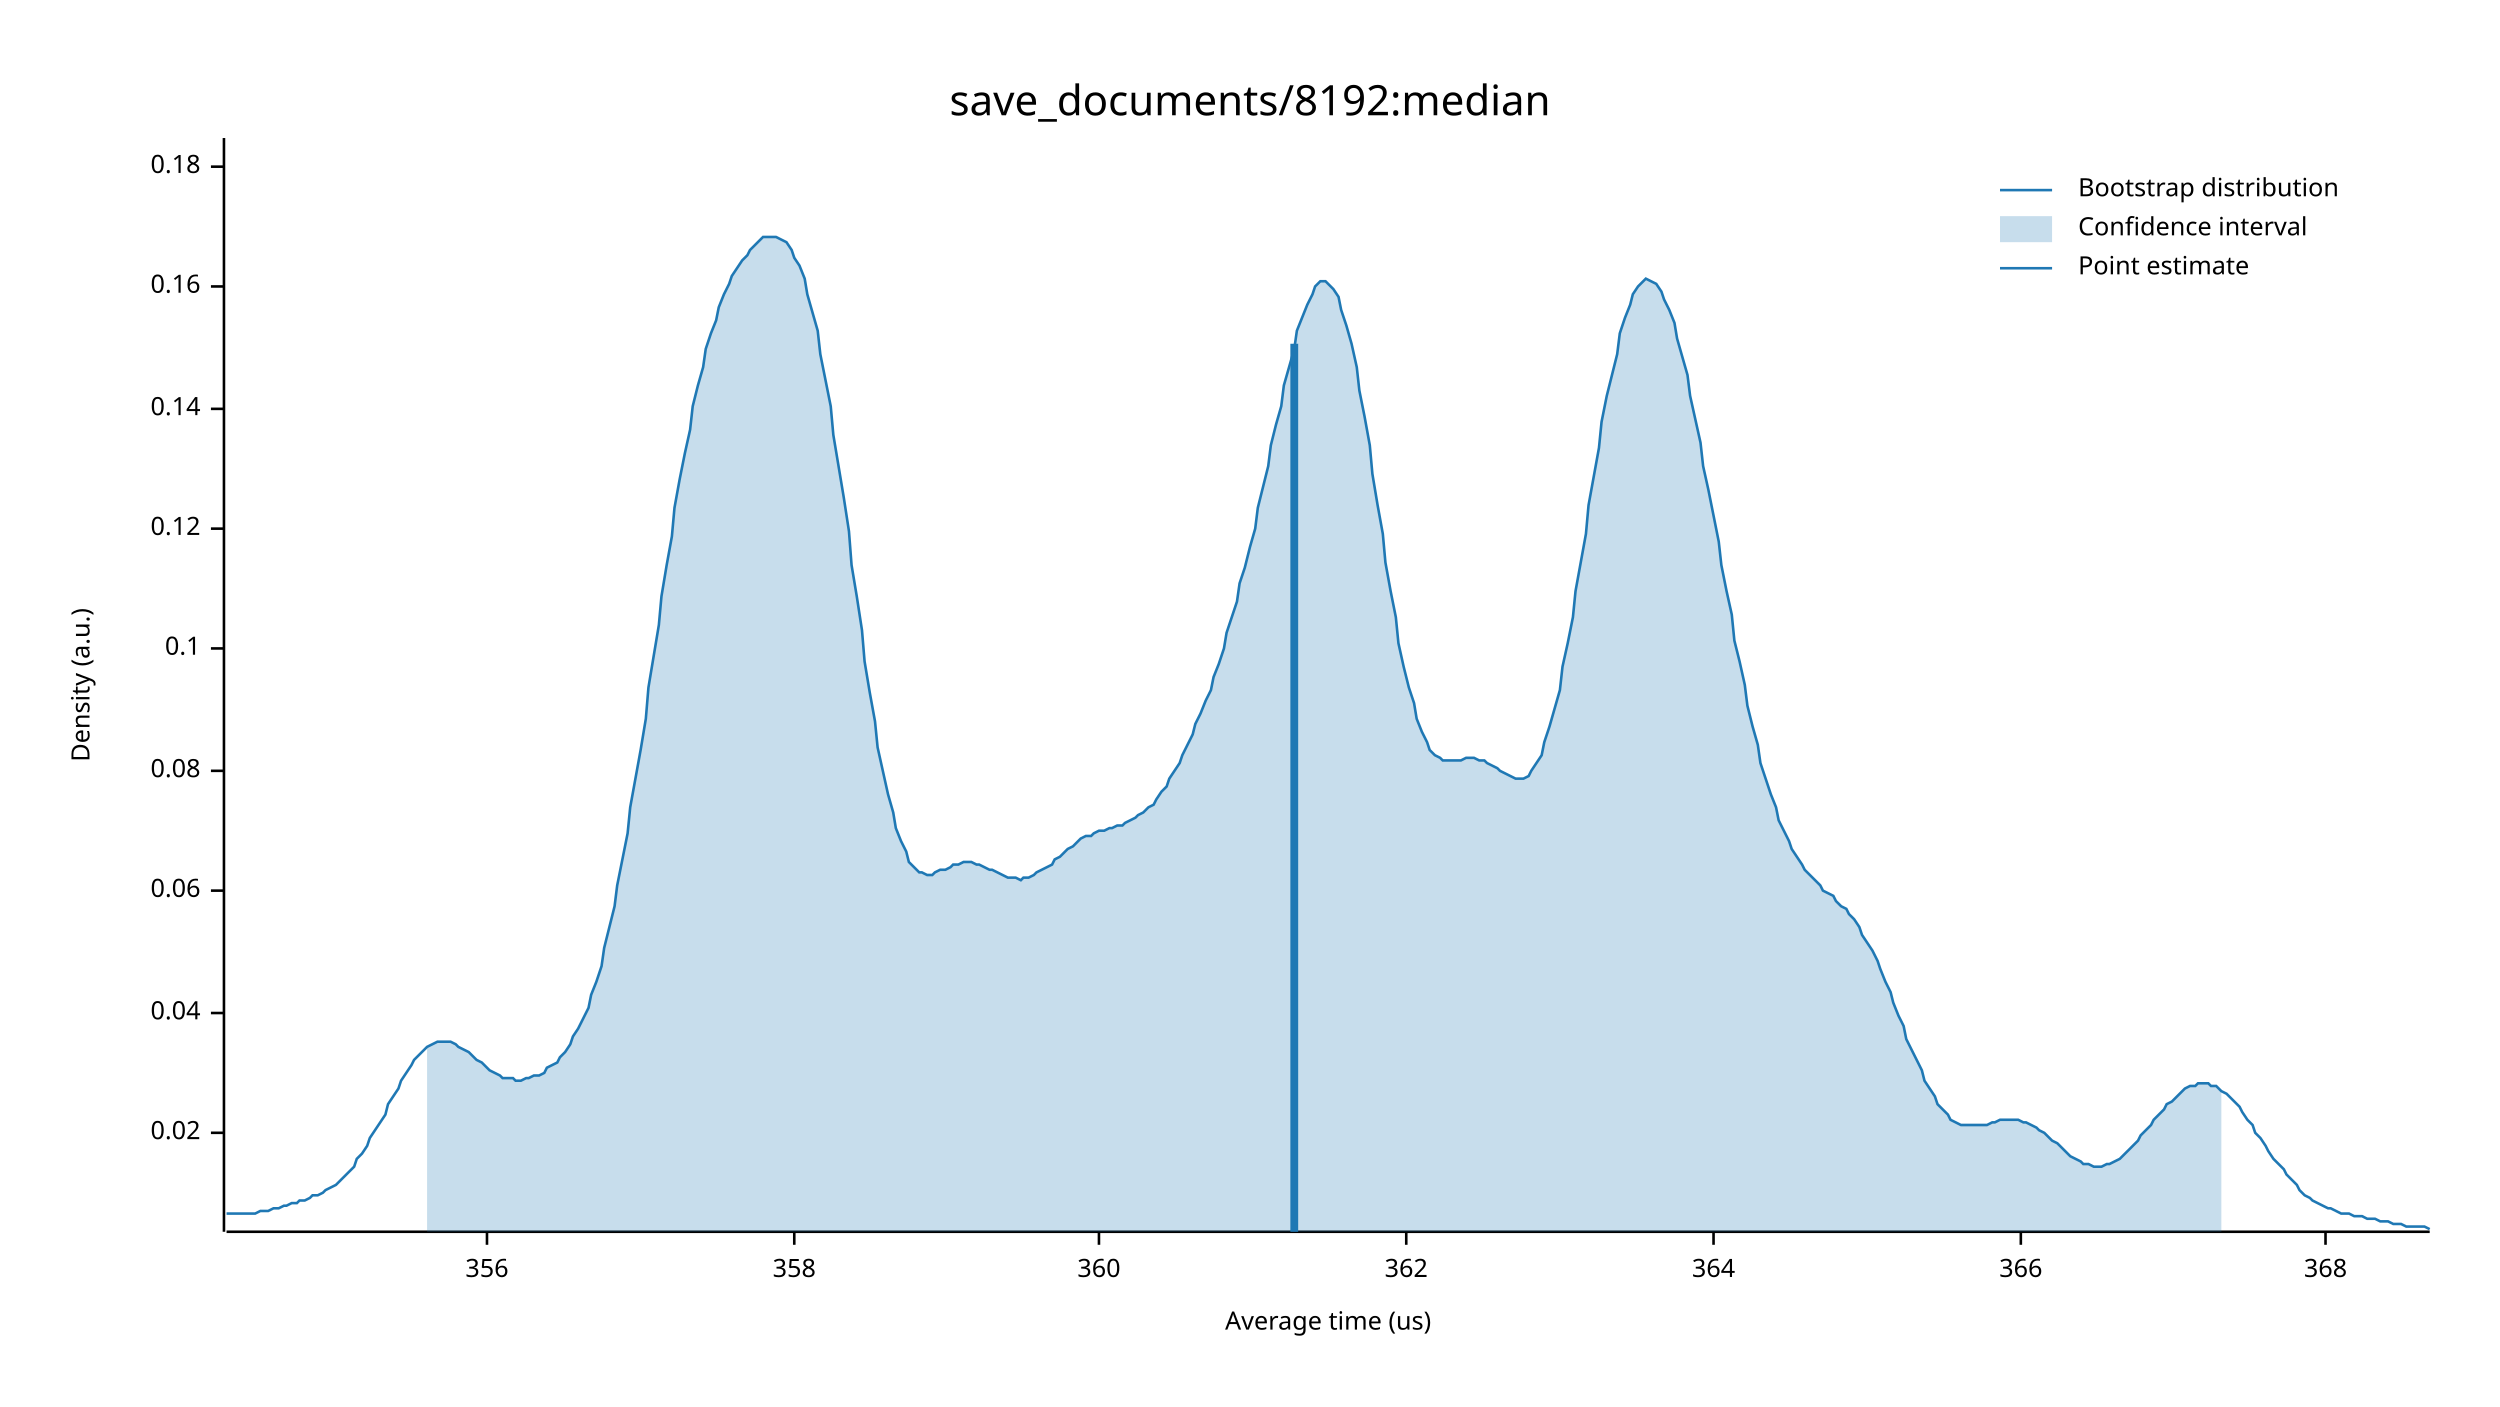
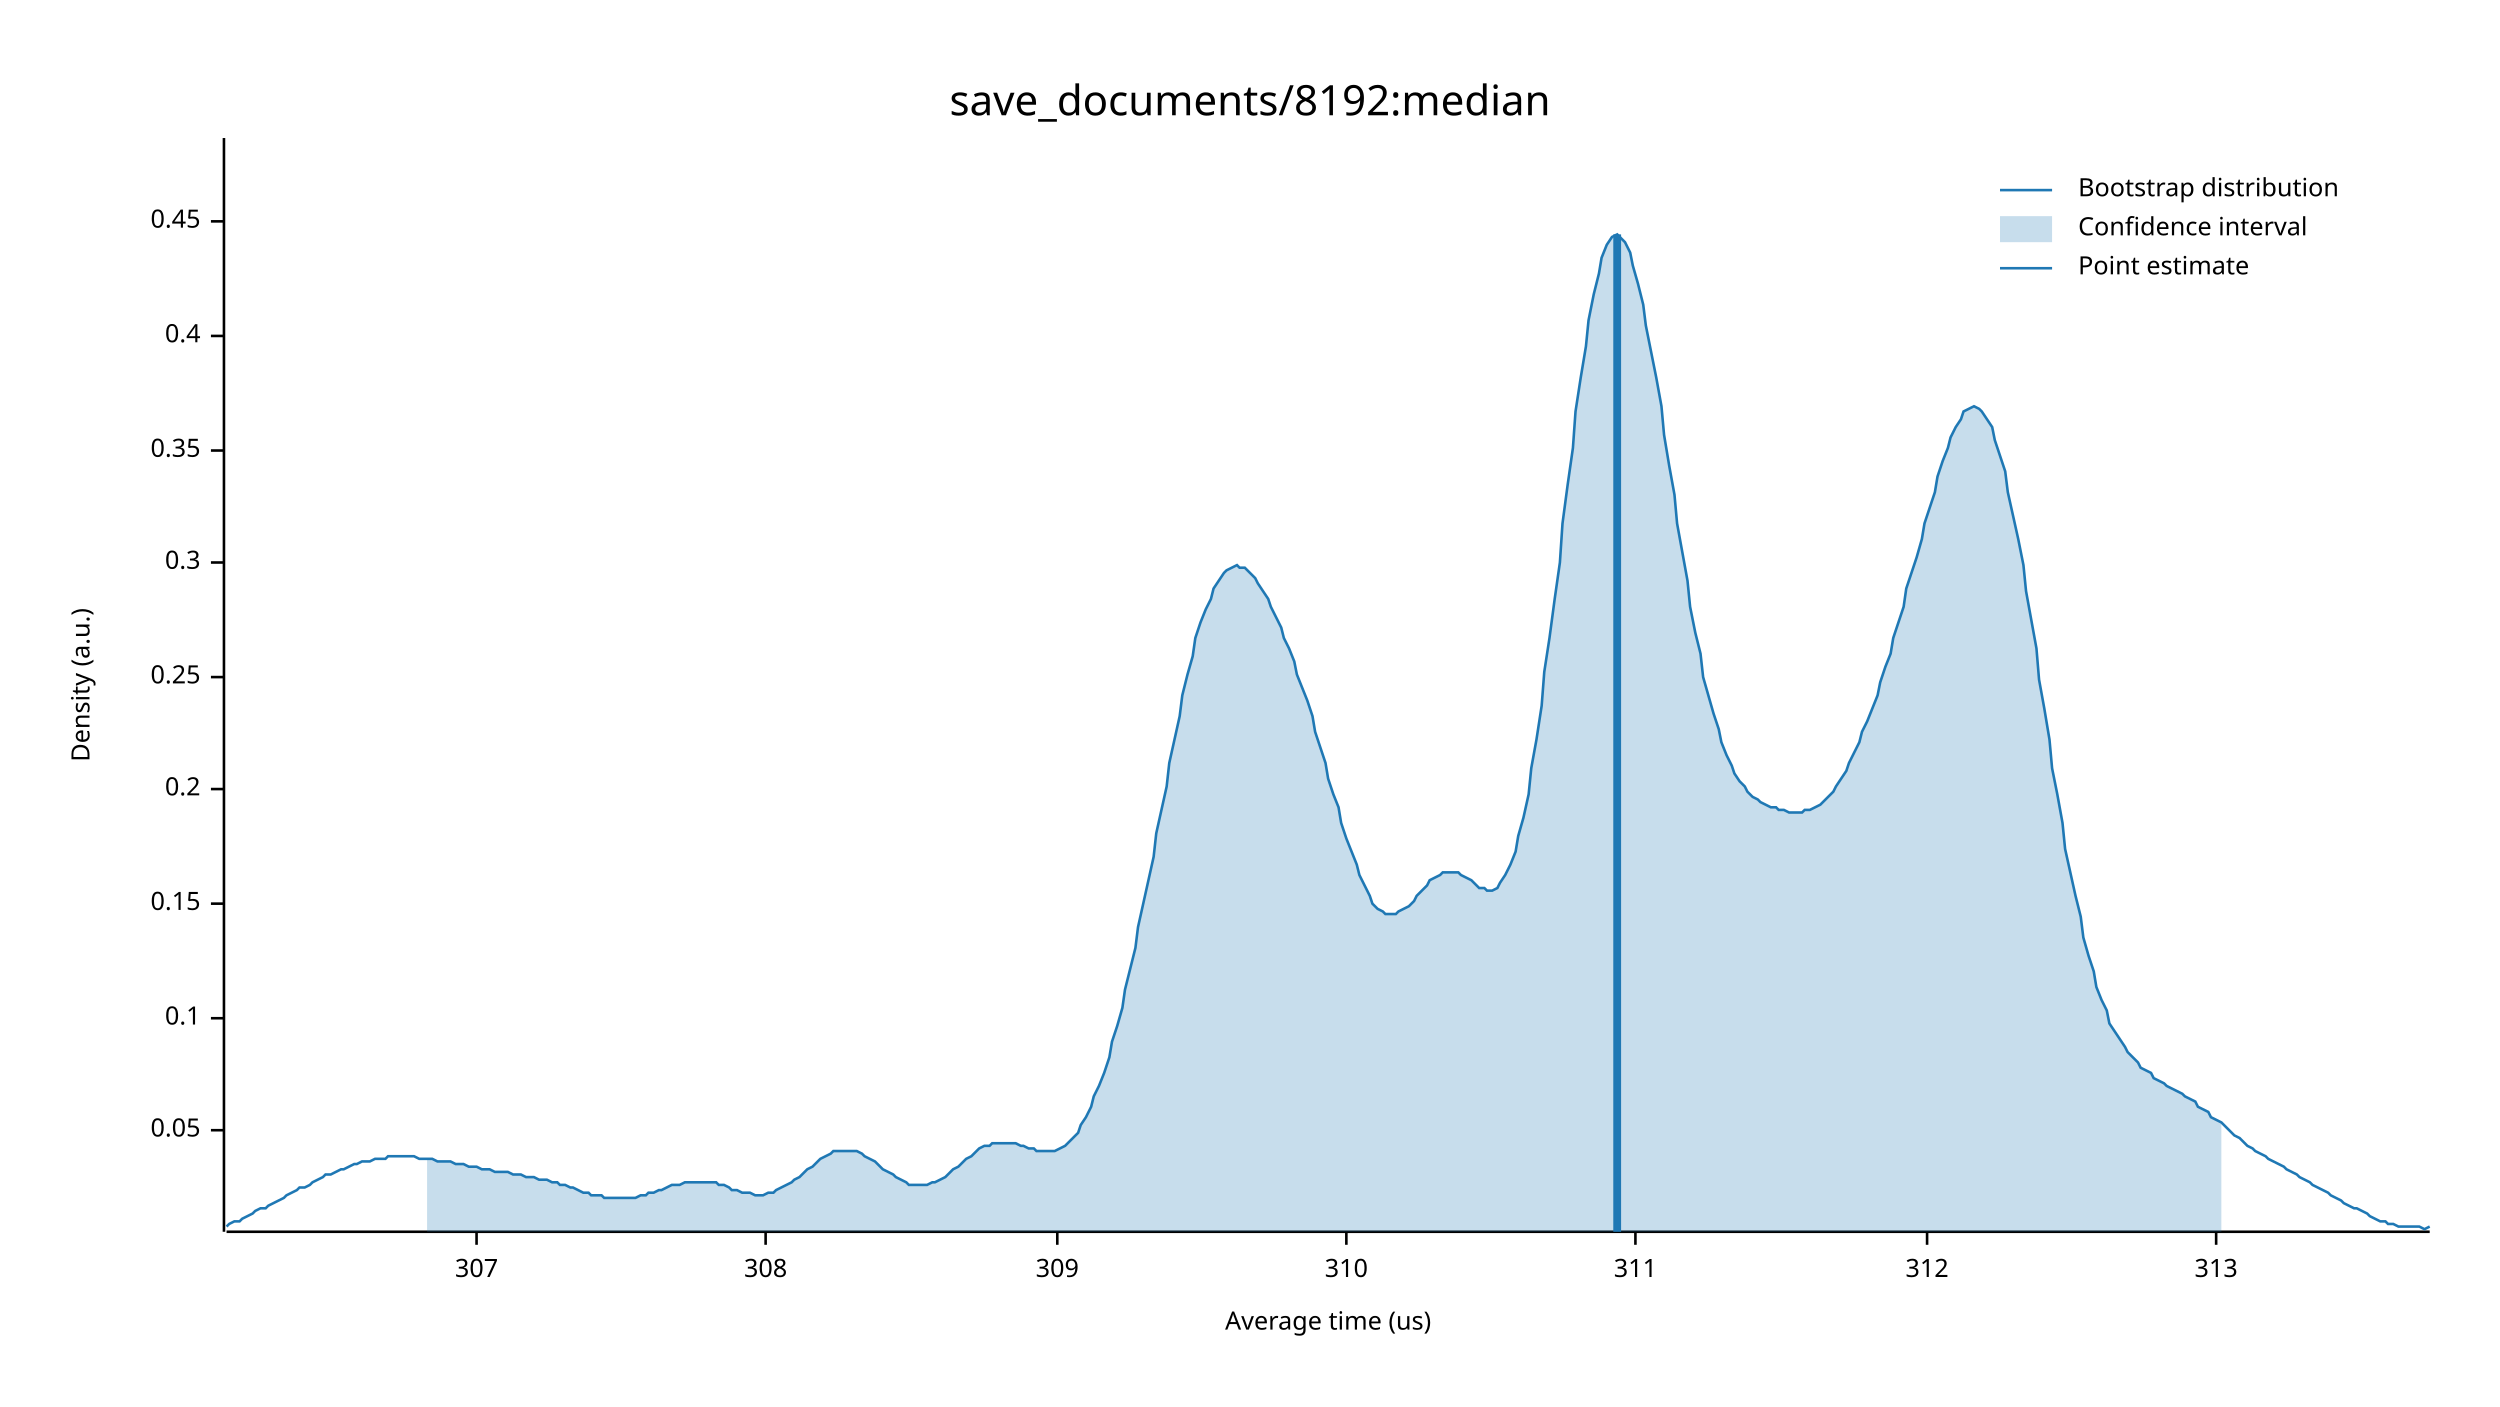
<svg xmlns="http://www.w3.org/2000/svg" width="960" height="540" viewBox="0 0 960 540">
  <text x="480" y="32" dy="0.76em" text-anchor="middle" font-family="sans-serif" font-size="16.129" opacity="1" fill="#000000">
save_documents/8192:median
</text>
  <text x="27" y="263" dy="0.76em" text-anchor="middle" font-family="sans-serif" font-size="9.677" opacity="1" fill="#000000" transform="rotate(270, 27, 263)">
Density (a.u.)
</text>
  <text x="510" y="513" dy="-0.5ex" text-anchor="middle" font-family="sans-serif" font-size="9.677" opacity="1" fill="#000000">
Average time (us)
</text>
  <polyline fill="none" opacity="1" stroke="#000000" stroke-width="1" points="86,53 86,473 " />
-   <text x="77" y="435" dy="0.5ex" text-anchor="end" font-family="sans-serif" font-size="9.677" opacity="1" fill="#000000">
- 0.02
+   <text x="77" y="434" dy="0.5ex" text-anchor="end" font-family="sans-serif" font-size="9.677" opacity="1" fill="#000000">
+ 0.05
</text>
-   <polyline fill="none" opacity="1" stroke="#000000" stroke-width="1" points="81,435 86,435 " />
-   <text x="77" y="389" dy="0.5ex" text-anchor="end" font-family="sans-serif" font-size="9.677" opacity="1" fill="#000000">
- 0.04
- </text>
-   <polyline fill="none" opacity="1" stroke="#000000" stroke-width="1" points="81,389 86,389 " />
-   <text x="77" y="342" dy="0.5ex" text-anchor="end" font-family="sans-serif" font-size="9.677" opacity="1" fill="#000000">
- 0.06
- </text>
-   <polyline fill="none" opacity="1" stroke="#000000" stroke-width="1" points="81,342 86,342 " />
-   <text x="77" y="296" dy="0.5ex" text-anchor="end" font-family="sans-serif" font-size="9.677" opacity="1" fill="#000000">
- 0.08
- </text>
-   <polyline fill="none" opacity="1" stroke="#000000" stroke-width="1" points="81,296 86,296 " />
-   <text x="77" y="249" dy="0.5ex" text-anchor="end" font-family="sans-serif" font-size="9.677" opacity="1" fill="#000000">
+   <polyline fill="none" opacity="1" stroke="#000000" stroke-width="1" points="81,434 86,434 " />
+   <text x="77" y="391" dy="0.5ex" text-anchor="end" font-family="sans-serif" font-size="9.677" opacity="1" fill="#000000">
0.1
</text>
-   <polyline fill="none" opacity="1" stroke="#000000" stroke-width="1" points="81,249 86,249 " />
-   <text x="77" y="203" dy="0.5ex" text-anchor="end" font-family="sans-serif" font-size="9.677" opacity="1" fill="#000000">
- 0.12
+   <polyline fill="none" opacity="1" stroke="#000000" stroke-width="1" points="81,391 86,391 " />
+   <text x="77" y="347" dy="0.5ex" text-anchor="end" font-family="sans-serif" font-size="9.677" opacity="1" fill="#000000">
+ 0.15
</text>
-   <polyline fill="none" opacity="1" stroke="#000000" stroke-width="1" points="81,203 86,203 " />
-   <text x="77" y="157" dy="0.5ex" text-anchor="end" font-family="sans-serif" font-size="9.677" opacity="1" fill="#000000">
- 0.14
+   <polyline fill="none" opacity="1" stroke="#000000" stroke-width="1" points="81,347 86,347 " />
+   <text x="77" y="303" dy="0.5ex" text-anchor="end" font-family="sans-serif" font-size="9.677" opacity="1" fill="#000000">
+ 0.2
</text>
-   <polyline fill="none" opacity="1" stroke="#000000" stroke-width="1" points="81,157 86,157 " />
-   <text x="77" y="110" dy="0.5ex" text-anchor="end" font-family="sans-serif" font-size="9.677" opacity="1" fill="#000000">
- 0.16
+   <polyline fill="none" opacity="1" stroke="#000000" stroke-width="1" points="81,303 86,303 " />
+   <text x="77" y="260" dy="0.5ex" text-anchor="end" font-family="sans-serif" font-size="9.677" opacity="1" fill="#000000">
+ 0.25
</text>
-   <polyline fill="none" opacity="1" stroke="#000000" stroke-width="1" points="81,110 86,110 " />
-   <text x="77" y="64" dy="0.5ex" text-anchor="end" font-family="sans-serif" font-size="9.677" opacity="1" fill="#000000">
- 0.18
+   <polyline fill="none" opacity="1" stroke="#000000" stroke-width="1" points="81,260 86,260 " />
+   <text x="77" y="216" dy="0.5ex" text-anchor="end" font-family="sans-serif" font-size="9.677" opacity="1" fill="#000000">
+ 0.3
</text>
-   <polyline fill="none" opacity="1" stroke="#000000" stroke-width="1" points="81,64 86,64 " />
+   <polyline fill="none" opacity="1" stroke="#000000" stroke-width="1" points="81,216 86,216 " />
+   <text x="77" y="173" dy="0.5ex" text-anchor="end" font-family="sans-serif" font-size="9.677" opacity="1" fill="#000000">
+ 0.35
+ </text>
+   <polyline fill="none" opacity="1" stroke="#000000" stroke-width="1" points="81,173 86,173 " />
+   <text x="77" y="129" dy="0.5ex" text-anchor="end" font-family="sans-serif" font-size="9.677" opacity="1" fill="#000000">
+ 0.4
+ </text>
+   <polyline fill="none" opacity="1" stroke="#000000" stroke-width="1" points="81,129 86,129 " />
+   <text x="77" y="85" dy="0.5ex" text-anchor="end" font-family="sans-serif" font-size="9.677" opacity="1" fill="#000000">
+ 0.45
+ </text>
+   <polyline fill="none" opacity="1" stroke="#000000" stroke-width="1" points="81,85 86,85 " />
  <polyline fill="none" opacity="1" stroke="#000000" stroke-width="1" points="87,473 933,473 " />
-   <text x="187" y="483" dy="0.76em" text-anchor="middle" font-family="sans-serif" font-size="9.677" opacity="1" fill="#000000">
- 356
+   <text x="183" y="483" dy="0.76em" text-anchor="middle" font-family="sans-serif" font-size="9.677" opacity="1" fill="#000000">
+ 307
</text>
-   <polyline fill="none" opacity="1" stroke="#000000" stroke-width="1" points="187,473 187,478 " />
-   <text x="305" y="483" dy="0.76em" text-anchor="middle" font-family="sans-serif" font-size="9.677" opacity="1" fill="#000000">
- 358
+   <polyline fill="none" opacity="1" stroke="#000000" stroke-width="1" points="183,473 183,478 " />
+   <text x="294" y="483" dy="0.76em" text-anchor="middle" font-family="sans-serif" font-size="9.677" opacity="1" fill="#000000">
+ 308
</text>
-   <polyline fill="none" opacity="1" stroke="#000000" stroke-width="1" points="305,473 305,478 " />
-   <text x="422" y="483" dy="0.76em" text-anchor="middle" font-family="sans-serif" font-size="9.677" opacity="1" fill="#000000">
- 360
+   <polyline fill="none" opacity="1" stroke="#000000" stroke-width="1" points="294,473 294,478 " />
+   <text x="406" y="483" dy="0.76em" text-anchor="middle" font-family="sans-serif" font-size="9.677" opacity="1" fill="#000000">
+ 309
</text>
-   <polyline fill="none" opacity="1" stroke="#000000" stroke-width="1" points="422,473 422,478 " />
-   <text x="540" y="483" dy="0.76em" text-anchor="middle" font-family="sans-serif" font-size="9.677" opacity="1" fill="#000000">
- 362
+   <polyline fill="none" opacity="1" stroke="#000000" stroke-width="1" points="406,473 406,478 " />
+   <text x="517" y="483" dy="0.76em" text-anchor="middle" font-family="sans-serif" font-size="9.677" opacity="1" fill="#000000">
+ 310
</text>
-   <polyline fill="none" opacity="1" stroke="#000000" stroke-width="1" points="540,473 540,478 " />
-   <text x="658" y="483" dy="0.76em" text-anchor="middle" font-family="sans-serif" font-size="9.677" opacity="1" fill="#000000">
- 364
+   <polyline fill="none" opacity="1" stroke="#000000" stroke-width="1" points="517,473 517,478 " />
+   <text x="628" y="483" dy="0.76em" text-anchor="middle" font-family="sans-serif" font-size="9.677" opacity="1" fill="#000000">
+ 311
</text>
-   <polyline fill="none" opacity="1" stroke="#000000" stroke-width="1" points="658,473 658,478 " />
-   <text x="776" y="483" dy="0.76em" text-anchor="middle" font-family="sans-serif" font-size="9.677" opacity="1" fill="#000000">
- 366
+   <polyline fill="none" opacity="1" stroke="#000000" stroke-width="1" points="628,473 628,478 " />
+   <text x="740" y="483" dy="0.76em" text-anchor="middle" font-family="sans-serif" font-size="9.677" opacity="1" fill="#000000">
+ 312
</text>
-   <polyline fill="none" opacity="1" stroke="#000000" stroke-width="1" points="776,473 776,478 " />
-   <text x="893" y="483" dy="0.76em" text-anchor="middle" font-family="sans-serif" font-size="9.677" opacity="1" fill="#000000">
- 368
+   <polyline fill="none" opacity="1" stroke="#000000" stroke-width="1" points="740,473 740,478 " />
+   <text x="851" y="483" dy="0.76em" text-anchor="middle" font-family="sans-serif" font-size="9.677" opacity="1" fill="#000000">
+ 313
</text>
-   <polyline fill="none" opacity="1" stroke="#000000" stroke-width="1" points="893,473 893,478 " />
-   <polyline fill="none" opacity="1" stroke="#1F78B4" stroke-width="1" points="87,466 88,466 90,466 92,466 93,466 95,466 97,466 98,466 100,465 102,465 103,465 105,464 107,464 109,463 110,463 112,462 114,462 115,461 117,461 119,460 120,459 122,459 124,458 125,457 127,456 129,455 131,453 132,452 134,450 136,448 137,445 139,443 141,440 142,437 144,434 146,431 148,428 149,424 151,421 153,418 154,415 156,412 158,409 159,407 161,405 163,403 164,402 166,401 168,400 170,400 171,400 173,400 175,401 176,402 178,403 180,404 181,405 183,407 185,408 187,410 188,411 190,412 192,413 193,414 195,414 197,414 198,415 200,415 202,414 203,414 205,413 207,413 209,412 210,410 212,409 214,408 215,406 217,404 219,401 220,398 222,395 224,391 226,387 227,382 229,377 231,371 232,364 234,356 236,348 237,340 239,330 241,320 242,310 244,299 246,288 248,276 249,264 251,252 253,240 254,229 256,217 258,206 259,195 261,184 263,174 265,165 266,156 268,148 270,141 271,134 273,128 275,123 276,118 278,113 280,109 281,106 283,103 285,100 287,98 288,96 290,94 292,92 293,91 295,91 297,91 298,91 300,92 302,93 304,96 305,99 307,102 309,107 310,113 312,120 314,127 315,136 317,146 319,156 320,167 322,179 324,191 326,204 327,217 329,229 331,242 332,254 334,266 336,277 337,287 339,296 341,305 343,312 344,318 346,323 348,327 349,331 351,333 353,335 354,335 356,336 358,336 359,335 361,334 363,334 365,333 366,332 368,332 370,331 371,331 373,331 375,332 376,332 378,333 380,334 381,334 383,335 385,336 387,337 388,337 390,337 392,338 393,337 395,337 397,336 398,335 400,334 402,333 404,332 405,330 407,329 409,327 410,326 412,325 414,323 415,322 417,321 419,321 420,320 422,319 424,319 426,318 427,318 429,317 431,317 432,316 434,315 436,314 437,313 439,312 441,310 443,309 444,307 446,304 448,302 449,299 451,296 453,293 454,290 456,286 458,282 459,278 461,274 463,269 465,265 466,260 468,255 470,249 471,243 473,237 475,231 476,224 478,218 480,210 482,203 483,195 485,187 487,179 488,171 490,163 492,156 493,148 495,141 497,134 498,127 500,122 502,117 504,113 505,110 507,108 509,108 510,109 512,111 514,114 515,119 517,125 519,132 521,141 522,150 524,160 526,171 527,182 529,194 531,205 532,216 534,227 536,237 537,247 539,256 541,264 543,270 544,276 546,281 548,285 549,288 551,290 553,291 554,292 556,292 558,292 560,292 561,292 563,291 565,291 566,291 568,292 570,292 571,293 573,294 575,295 576,296 578,297 580,298 582,299 583,299 585,299 587,298 588,296 590,293 592,290 593,285 595,279 597,272 599,265 600,256 602,247 604,237 605,227 607,216 609,205 610,194 612,183 614,172 615,162 617,152 619,144 621,136 622,128 624,122 626,117 627,113 629,110 631,108 632,107 634,108 636,109 638,112 639,115 641,119 643,124 644,130 646,137 648,144 649,152 651,161 653,170 654,179 656,188 658,198 660,208 661,217 663,227 665,236 666,246 668,254 670,263 671,271 673,279 675,286 676,293 678,299 680,305 682,310 683,315 685,319 687,323 688,326 690,329 692,332 693,334 695,336 697,338 699,340 700,342 702,343 704,344 705,346 707,348 709,349 710,351 712,353 714,356 715,359 717,362 719,365 721,369 722,372 724,377 726,381 727,385 729,390 731,394 732,399 734,403 736,407 738,411 739,415 741,418 743,421 744,424 746,426 748,428 749,430 751,431 753,432 754,432 756,432 758,432 760,432 761,432 763,432 765,431 766,431 768,430 770,430 771,430 773,430 775,430 777,431 778,431 780,432 782,433 783,434 785,435 787,437 788,438 790,439 792,441 793,442 795,444 797,445 799,446 800,447 802,447 804,448 805,448 807,448 809,447 810,447 812,446 814,445 816,443 817,442 819,440 821,438 822,436 824,434 826,432 827,430 829,428 831,426 832,424 834,423 836,421 838,419 839,418 841,417 843,417 844,416 846,416 848,416 849,417 851,417 853,419 855,420 856,421 858,423 860,425 861,427 863,430 865,432 866,435 868,437 870,440 871,442 873,445 875,447 877,449 878,451 880,453 882,455 883,457 885,459 887,460 888,461 890,462 892,463 894,464 895,464 897,465 899,466 900,466 902,466 904,467 905,467 907,467 909,468 910,468 912,468 914,469 916,469 917,469 919,470 921,470 922,470 924,471 926,471 927,471 929,471 931,471 933,472 " />
-   <polygon opacity="0.25" fill="#1F78B4" points="164,402 166,401 168,400 170,400 171,400 173,400 175,401 176,402 178,403 180,404 181,405 183,407 185,408 187,410 188,411 190,412 192,413 193,414 195,414 197,414 198,415 200,415 202,414 203,414 205,413 207,413 209,412 210,410 212,409 214,408 215,406 217,404 219,401 220,398 222,395 224,391 226,387 227,382 229,377 231,371 232,364 234,356 236,348 237,340 239,330 241,320 242,310 244,299 246,288 248,276 249,264 251,252 253,240 254,229 256,217 258,206 259,195 261,184 263,174 265,165 266,156 268,148 270,141 271,134 273,128 275,123 276,118 278,113 280,109 281,106 283,103 285,100 287,98 288,96 290,94 292,92 293,91 295,91 297,91 298,91 300,92 302,93 304,96 305,99 307,102 309,107 310,113 312,120 314,127 315,136 317,146 319,156 320,167 322,179 324,191 326,204 327,217 329,229 331,242 332,254 334,266 336,277 337,287 339,296 341,305 343,312 344,318 346,323 348,327 349,331 351,333 353,335 354,335 356,336 358,336 359,335 361,334 363,334 365,333 366,332 368,332 370,331 371,331 373,331 375,332 376,332 378,333 380,334 381,334 383,335 385,336 387,337 388,337 390,337 392,338 393,337 395,337 397,336 398,335 400,334 402,333 404,332 405,330 407,329 409,327 410,326 412,325 414,323 415,322 417,321 419,321 420,320 422,319 424,319 426,318 427,318 429,317 431,317 432,316 434,315 436,314 437,313 439,312 441,310 443,309 444,307 446,304 448,302 449,299 451,296 453,293 454,290 456,286 458,282 459,278 461,274 463,269 465,265 466,260 468,255 470,249 471,243 473,237 475,231 476,224 478,218 480,210 482,203 483,195 485,187 487,179 488,171 490,163 492,156 493,148 495,141 497,134 498,127 500,122 502,117 504,113 505,110 507,108 509,108 510,109 512,111 514,114 515,119 517,125 519,132 521,141 522,150 524,160 526,171 527,182 529,194 531,205 532,216 534,227 536,237 537,247 539,256 541,264 543,270 544,276 546,281 548,285 549,288 551,290 553,291 554,292 556,292 558,292 560,292 561,292 563,291 565,291 566,291 568,292 570,292 571,293 573,294 575,295 576,296 578,297 580,298 582,299 583,299 585,299 587,298 588,296 590,293 592,290 593,285 595,279 597,272 599,265 600,256 602,247 604,237 605,227 607,216 609,205 610,194 612,183 614,172 615,162 617,152 619,144 621,136 622,128 624,122 626,117 627,113 629,110 631,108 632,107 634,108 636,109 638,112 639,115 641,119 643,124 644,130 646,137 648,144 649,152 651,161 653,170 654,179 656,188 658,198 660,208 661,217 663,227 665,236 666,246 668,254 670,263 671,271 673,279 675,286 676,293 678,299 680,305 682,310 683,315 685,319 687,323 688,326 690,329 692,332 693,334 695,336 697,338 699,340 700,342 702,343 704,344 705,346 707,348 709,349 710,351 712,353 714,356 715,359 717,362 719,365 721,369 722,372 724,377 726,381 727,385 729,390 731,394 732,399 734,403 736,407 738,411 739,415 741,418 743,421 744,424 746,426 748,428 749,430 751,431 753,432 754,432 756,432 758,432 760,432 761,432 763,432 765,431 766,431 768,430 770,430 771,430 773,430 775,430 777,431 778,431 780,432 782,433 783,434 785,435 787,437 788,438 790,439 792,441 793,442 795,444 797,445 799,446 800,447 802,447 804,448 805,448 807,448 809,447 810,447 812,446 814,445 816,443 817,442 819,440 821,438 822,436 824,434 826,432 827,430 829,428 831,426 832,424 834,423 836,421 838,419 839,418 841,417 843,417 844,416 846,416 848,416 849,417 851,417 853,419 853,473 164,473 " />
-   <polyline fill="none" opacity="1" stroke="#1F78B4" stroke-width="3" points="497,473 497,132 " />
+   <polyline fill="none" opacity="1" stroke="#000000" stroke-width="1" points="851,473 851,478 " />
+   <polyline fill="none" opacity="1" stroke="#1F78B4" stroke-width="1" points="87,471 88,470 90,469 92,469 93,468 95,467 97,466 98,465 100,464 102,464 103,463 105,462 107,461 109,460 110,459 112,458 114,457 115,456 117,456 119,455 120,454 122,453 124,452 125,451 127,451 129,450 131,449 132,449 134,448 136,447 137,447 139,446 141,446 142,446 144,445 146,445 148,445 149,444 151,444 153,444 154,444 156,444 158,444 159,444 161,445 163,445 164,445 166,445 168,446 170,446 171,446 173,446 175,447 176,447 178,447 180,448 181,448 183,448 185,449 187,449 188,449 190,450 192,450 193,450 195,450 197,451 198,451 200,451 202,452 203,452 205,452 207,453 209,453 210,453 212,454 214,454 215,455 217,455 219,456 220,456 222,457 224,458 226,458 227,459 229,459 231,459 232,460 234,460 236,460 237,460 239,460 241,460 242,460 244,460 246,459 248,459 249,458 251,458 253,457 254,457 256,456 258,455 259,455 261,455 263,454 265,454 266,454 268,454 270,454 271,454 273,454 275,454 276,455 278,455 280,456 281,457 283,457 285,458 287,458 288,458 290,459 292,459 293,459 295,458 297,458 298,457 300,456 302,455 304,454 305,453 307,452 309,450 310,449 312,448 314,446 315,445 317,444 319,443 320,442 322,442 324,442 326,442 327,442 329,442 331,443 332,444 334,445 336,446 337,447 339,449 341,450 343,451 344,452 346,453 348,454 349,455 351,455 353,455 354,455 356,455 358,454 359,454 361,453 363,452 365,450 366,449 368,448 370,446 371,445 373,444 375,442 376,441 378,440 380,440 381,439 383,439 385,439 387,439 388,439 390,439 392,440 393,440 395,441 397,441 398,442 400,442 402,442 404,442 405,442 407,441 409,440 410,439 412,437 414,435 415,432 417,429 419,425 420,421 422,417 424,412 426,406 427,400 429,394 431,387 432,380 434,372 436,364 437,356 439,347 441,338 443,329 444,320 446,311 448,302 449,293 451,284 453,275 454,267 456,259 458,252 459,245 461,239 463,234 465,230 466,226 468,223 470,220 471,219 473,218 475,217 476,218 478,218 480,220 482,222 483,224 485,227 487,230 488,233 490,237 492,241 493,245 495,249 497,254 498,259 500,264 502,269 504,275 505,281 507,287 509,293 510,299 512,305 514,310 515,316 517,322 519,327 521,332 522,336 524,340 526,344 527,347 529,349 531,350 532,351 534,351 536,351 537,350 539,349 541,348 543,346 544,344 546,342 548,340 549,338 551,337 553,336 554,335 556,335 558,335 560,335 561,336 563,337 565,338 566,339 568,341 570,341 571,342 573,342 575,341 576,339 578,336 580,332 582,327 583,321 585,314 587,305 588,295 590,284 592,271 593,258 595,245 597,230 599,216 600,201 602,186 604,172 605,158 607,145 609,133 610,123 612,113 614,105 615,99 617,94 619,91 621,90 622,91 624,93 626,97 627,102 629,109 631,117 632,125 634,135 636,145 638,156 639,167 641,179 643,190 644,201 646,212 648,223 649,233 651,243 653,251 654,260 656,267 658,274 660,280 661,285 663,290 665,294 666,297 668,300 670,302 671,304 673,306 675,307 676,308 678,309 680,310 682,310 683,311 685,311 687,312 688,312 690,312 692,312 693,311 695,311 697,310 699,309 700,308 702,306 704,304 705,302 707,299 709,296 710,293 712,289 714,285 715,281 717,277 719,272 721,267 722,262 724,256 726,251 727,245 729,239 731,233 732,226 734,220 736,214 738,207 739,201 741,195 743,189 744,183 746,177 748,172 749,168 751,164 753,161 754,158 756,157 758,156 760,157 761,158 763,161 765,164 766,169 768,175 770,181 771,189 773,198 775,207 777,217 778,227 780,238 782,249 783,261 785,272 787,284 788,295 790,305 792,316 793,326 795,335 797,344 799,352 800,360 802,367 804,373 805,379 807,384 809,388 810,393 812,396 814,399 816,402 817,404 819,406 821,408 822,410 824,411 826,412 827,414 829,415 831,416 832,417 834,418 836,419 838,420 839,421 841,422 843,423 844,425 846,426 848,427 849,429 851,430 853,431 855,433 856,434 858,436 860,437 861,438 863,440 865,441 866,442 868,443 870,444 871,445 873,446 875,447 877,448 878,449 880,450 882,451 883,452 885,453 887,454 888,455 890,456 892,457 894,458 895,459 897,460 899,461 900,462 902,463 904,464 905,464 907,465 909,466 910,467 912,468 914,469 916,469 917,470 919,470 921,471 922,471 924,471 926,471 927,471 929,471 931,472 933,471 " />
+   <polygon opacity="0.25" fill="#1F78B4" points="164,445 166,445 168,446 170,446 171,446 173,446 175,447 176,447 178,447 180,448 181,448 183,448 185,449 187,449 188,449 190,450 192,450 193,450 195,450 197,451 198,451 200,451 202,452 203,452 205,452 207,453 209,453 210,453 212,454 214,454 215,455 217,455 219,456 220,456 222,457 224,458 226,458 227,459 229,459 231,459 232,460 234,460 236,460 237,460 239,460 241,460 242,460 244,460 246,459 248,459 249,458 251,458 253,457 254,457 256,456 258,455 259,455 261,455 263,454 265,454 266,454 268,454 270,454 271,454 273,454 275,454 276,455 278,455 280,456 281,457 283,457 285,458 287,458 288,458 290,459 292,459 293,459 295,458 297,458 298,457 300,456 302,455 304,454 305,453 307,452 309,450 310,449 312,448 314,446 315,445 317,444 319,443 320,442 322,442 324,442 326,442 327,442 329,442 331,443 332,444 334,445 336,446 337,447 339,449 341,450 343,451 344,452 346,453 348,454 349,455 351,455 353,455 354,455 356,455 358,454 359,454 361,453 363,452 365,450 366,449 368,448 370,446 371,445 373,444 375,442 376,441 378,440 380,440 381,439 383,439 385,439 387,439 388,439 390,439 392,440 393,440 395,441 397,441 398,442 400,442 402,442 404,442 405,442 407,441 409,440 410,439 412,437 414,435 415,432 417,429 419,425 420,421 422,417 424,412 426,406 427,400 429,394 431,387 432,380 434,372 436,364 437,356 439,347 441,338 443,329 444,320 446,311 448,302 449,293 451,284 453,275 454,267 456,259 458,252 459,245 461,239 463,234 465,230 466,226 468,223 470,220 471,219 473,218 475,217 476,218 478,218 480,220 482,222 483,224 485,227 487,230 488,233 490,237 492,241 493,245 495,249 497,254 498,259 500,264 502,269 504,275 505,281 507,287 509,293 510,299 512,305 514,310 515,316 517,322 519,327 521,332 522,336 524,340 526,344 527,347 529,349 531,350 532,351 534,351 536,351 537,350 539,349 541,348 543,346 544,344 546,342 548,340 549,338 551,337 553,336 554,335 556,335 558,335 560,335 561,336 563,337 565,338 566,339 568,341 570,341 571,342 573,342 575,341 576,339 578,336 580,332 582,327 583,321 585,314 587,305 588,295 590,284 592,271 593,258 595,245 597,230 599,216 600,201 602,186 604,172 605,158 607,145 609,133 610,123 612,113 614,105 615,99 617,94 619,91 621,90 622,91 624,93 626,97 627,102 629,109 631,117 632,125 634,135 636,145 638,156 639,167 641,179 643,190 644,201 646,212 648,223 649,233 651,243 653,251 654,260 656,267 658,274 660,280 661,285 663,290 665,294 666,297 668,300 670,302 671,304 673,306 675,307 676,308 678,309 680,310 682,310 683,311 685,311 687,312 688,312 690,312 692,312 693,311 695,311 697,310 699,309 700,308 702,306 704,304 705,302 707,299 709,296 710,293 712,289 714,285 715,281 717,277 719,272 721,267 722,262 724,256 726,251 727,245 729,239 731,233 732,226 734,220 736,214 738,207 739,201 741,195 743,189 744,183 746,177 748,172 749,168 751,164 753,161 754,158 756,157 758,156 760,157 761,158 763,161 765,164 766,169 768,175 770,181 771,189 773,198 775,207 777,217 778,227 780,238 782,249 783,261 785,272 787,284 788,295 790,305 792,316 793,326 795,335 797,344 799,352 800,360 802,367 804,373 805,379 807,384 809,388 810,393 812,396 814,399 816,402 817,404 819,406 821,408 822,410 824,411 826,412 827,414 829,415 831,416 832,417 834,418 836,419 838,420 839,421 841,422 843,423 844,425 846,426 848,427 849,429 851,430 853,431 853,473 164,473 " />
+   <polyline fill="none" opacity="1" stroke="#1F78B4" stroke-width="3" points="621,473 621,90 " />
  <text x="798" y="68" dy="0.76em" text-anchor="start" font-family="sans-serif" font-size="9.677" opacity="1" fill="#000000">
Bootstrap distribution
</text>
  <text x="798" y="83" dy="0.76em" text-anchor="start" font-family="sans-serif" font-size="9.677" opacity="1" fill="#000000">
Confidence interval
</text>
  <text x="798" y="98" dy="0.76em" text-anchor="start" font-family="sans-serif" font-size="9.677" opacity="1" fill="#000000">
Point estimate
</text>
  <polyline fill="none" opacity="1" stroke="#1F78B4" stroke-width="1" points="768,73 788,73 " />
  <rect x="768" y="83" width="20" height="10" opacity="0.25" fill="#1F78B4" stroke="none" />
  <polyline fill="none" opacity="1" stroke="#1F78B4" stroke-width="1" points="768,103 788,103 " />
</svg>
